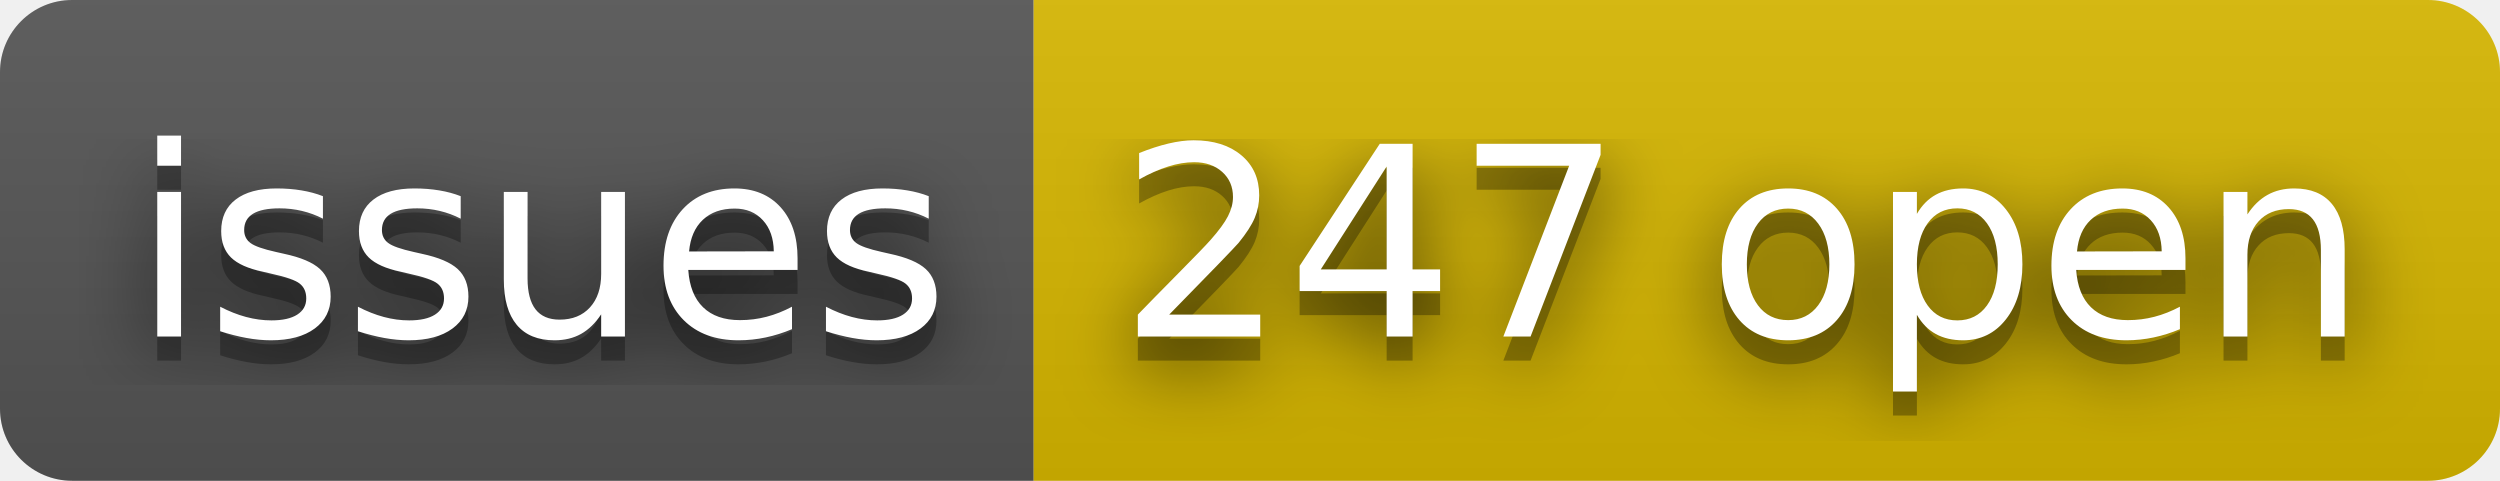
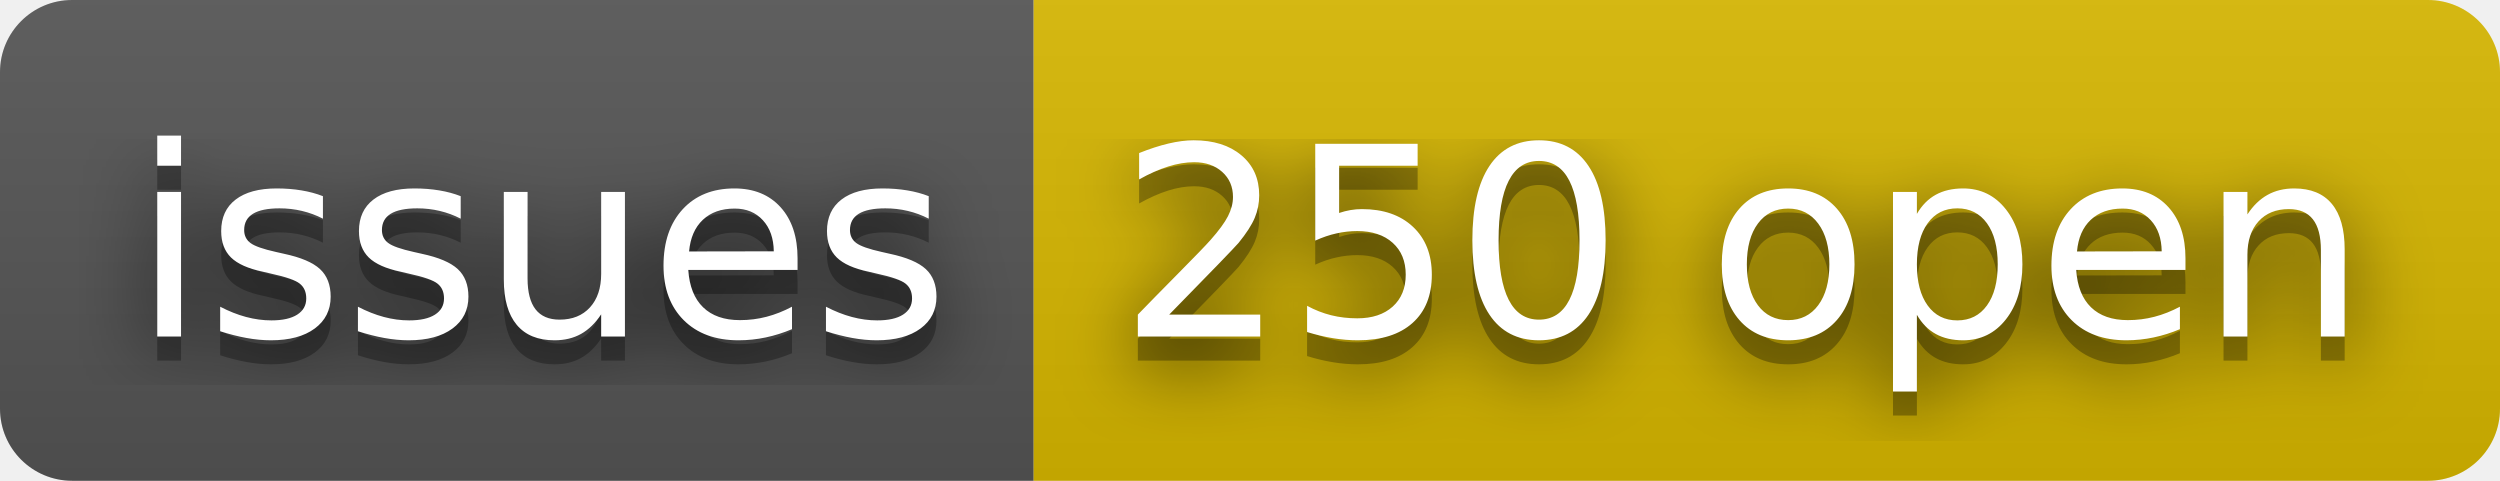
- <svg xmlns="http://www.w3.org/2000/svg" width="104" height="20" role="img" aria-label="issues: 247 open">
+ <svg xmlns="http://www.w3.org/2000/svg" width="104" height="20" role="img" aria-label="issues: 250 open">
  <filter id="blur">
    <feGaussianBlur stdDeviation="16" />
  </filter>
  <linearGradient id="s" x2="0" y2="100%">
    <stop offset="0" stop-color="#bbb" stop-opacity=".1" />
    <stop offset="1" stop-opacity=".1" />
  </linearGradient>
  <clipPath id="r">
    <rect width="104" height="20" rx="3" />
  </clipPath>
  <g clip-path="url(#r)">
    <rect width="43" height="20" fill="#555" />
    <rect x="43" width="61" height="20" fill="#d8b800" />
    <rect width="104" height="20" fill="url(#s)" />
  </g>
  <g fill="#fff" text-anchor="middle" font-family="Verdana,Geneva,DejaVu Sans,sans-serif" text-rendering="geometricPrecision" font-size="110">
    <g transform="scale(.1)">
      <g aria-hidden="true" fill="#010101">
        <text x="225" y="150" fill-opacity=".8" filter="url(#blur)" textLength="330">issues</text>
        <text x="225" y="150" fill-opacity=".3" textLength="330">issues</text>
      </g>
      <text x="225" y="140" textLength="330">issues</text>
    </g>
    <g transform="scale(.1)">
      <g aria-hidden="true" fill="#010101">
-         <text x="725" y="150" fill-opacity=".8" filter="url(#blur)" textLength="510">247 open</text>
-         <text x="725" y="150" fill-opacity=".3" textLength="510">247 open</text>
+         <text x="725" y="150" fill-opacity=".8" filter="url(#blur)" textLength="510">250 open</text>
+         <text x="725" y="150" fill-opacity=".3" textLength="510">250 open</text>
      </g>
-       <text x="725" y="140" textLength="510">247 open</text>
+       <text x="725" y="140" textLength="510">250 open</text>
    </g>
  </g>
</svg>
